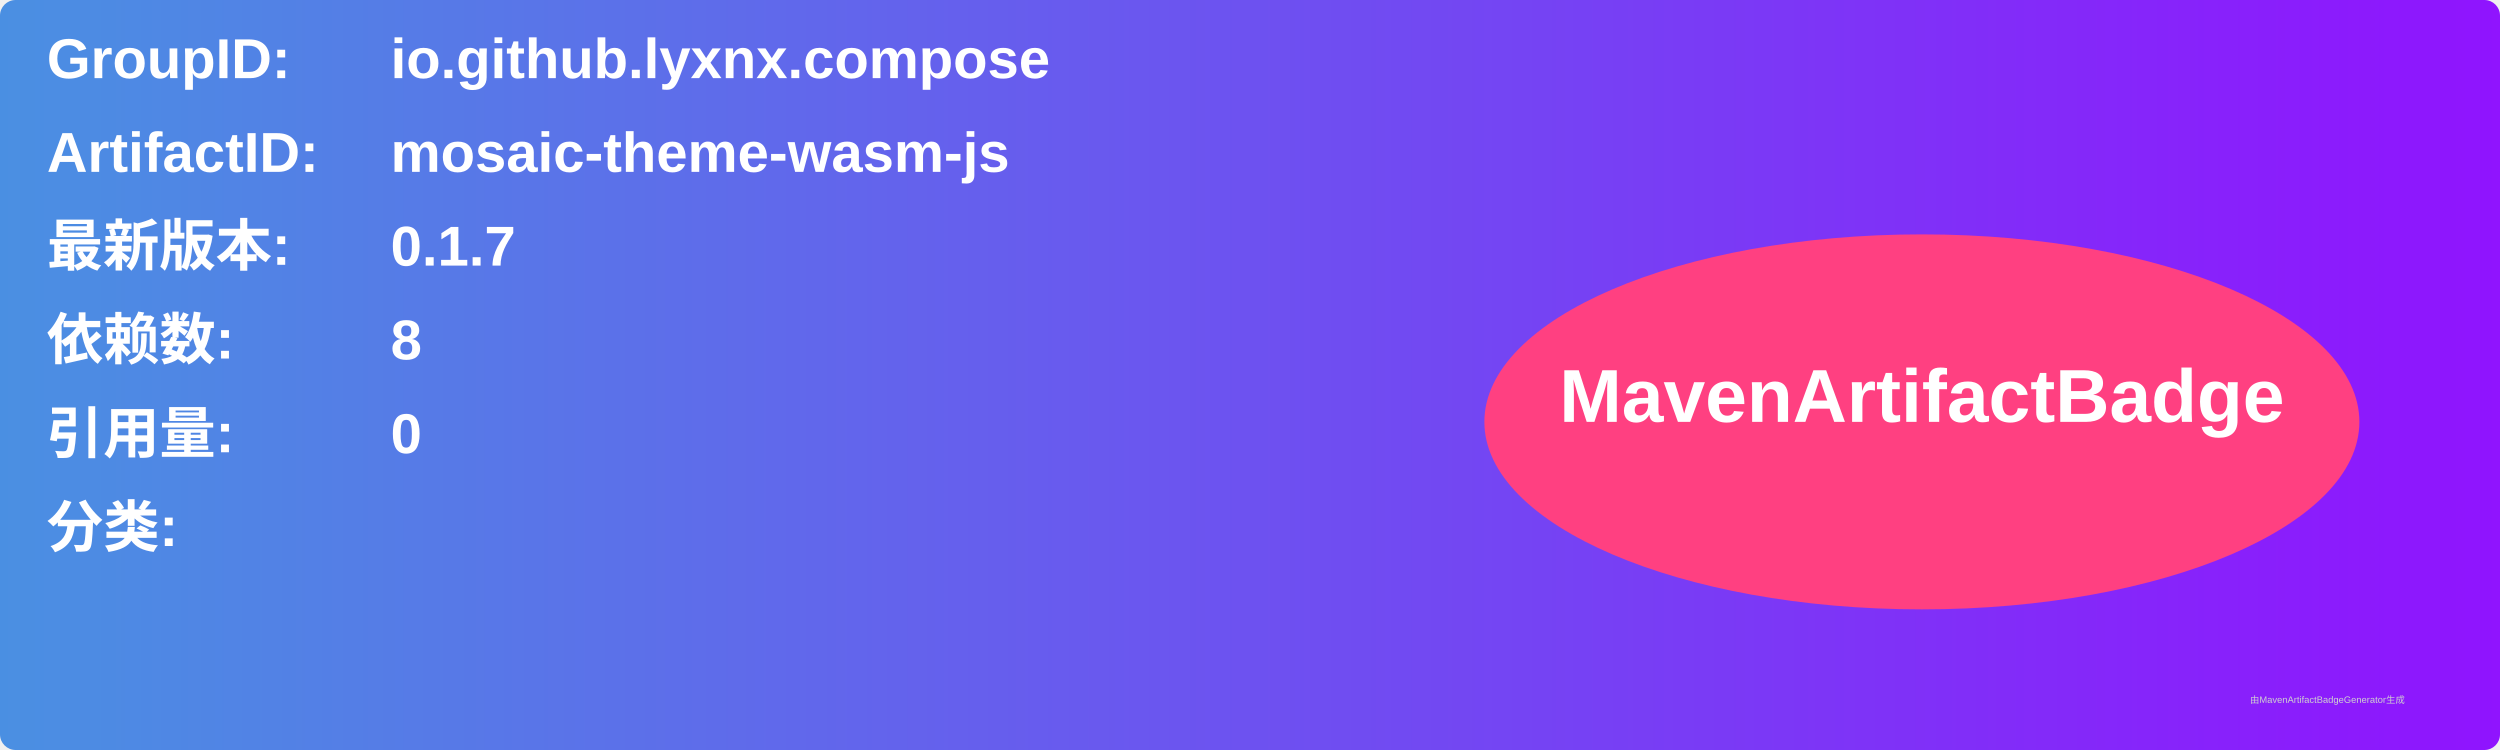
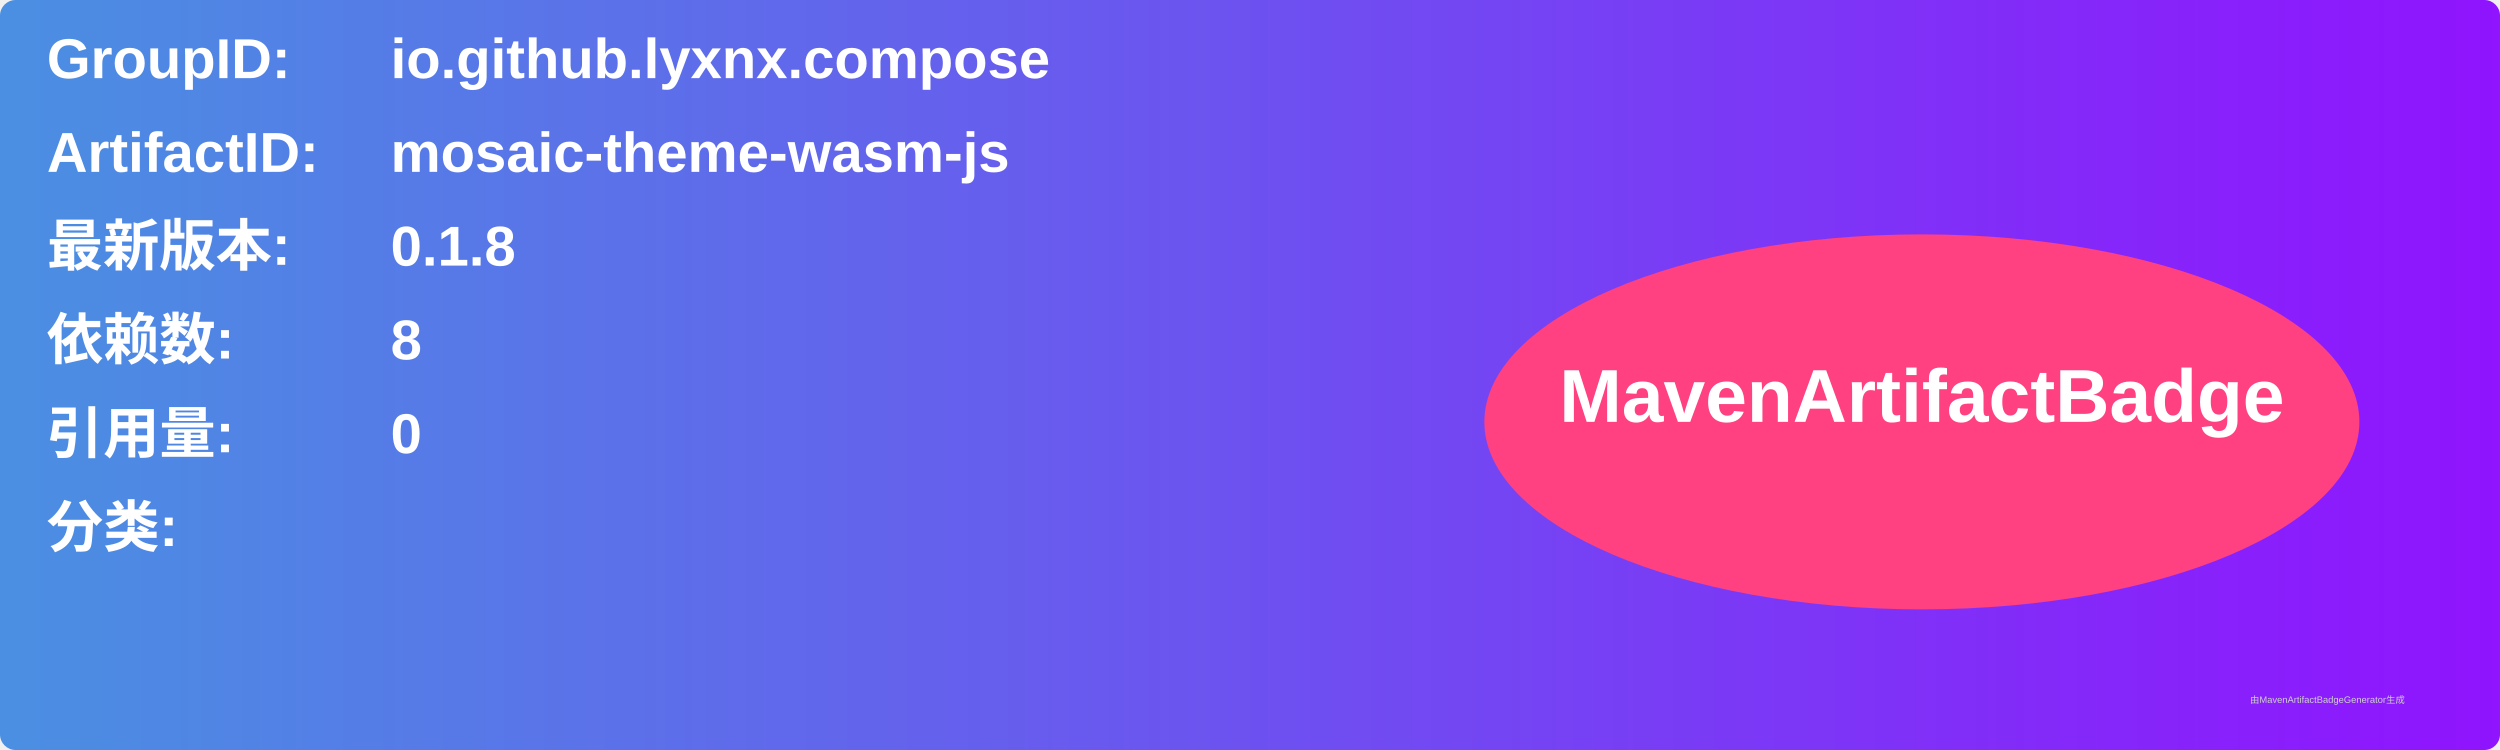
<svg xmlns="http://www.w3.org/2000/svg" width="800" height="240" viewBox="0 0 800 240">
  <linearGradient id="grad" x1="0%" y1="0%" x2="100%" y2="0%">
    <stop offset="0%" stop-color="#4a90e2" />
    <stop offset="100%" stop-color="#9013fe" />
  </linearGradient>
  <rect width="100%" height="100%" rx="5" ry="5" fill="url(#grad)" />
  <g transform="translate(15, 15)">
    <text x="0" y="10" font-family="Arial" font-size="18" fill="white" font-weight="bold" width="260">GroupID:</text>
    <text x="110" y="10" font-family="Arial" font-size="18" fill="white" font-weight="bold" width="460">io.github.lyxnx.compose</text>
    <text x="0" y="40" font-family="Arial" font-size="18" fill="white" font-weight="bold" width="260">ArtifactID:</text>
    <text x="110" y="40" font-family="Arial" font-size="18" fill="white" font-weight="bold" width="460">mosaic-theme-wasm-js</text>
    <text x="0" y="70" font-family="Arial" font-size="18" fill="white" font-weight="bold">最新版本:</text>
    <text x="110" y="70" font-family="Arial" font-size="18" fill="white" font-weight="bold">
-       <tspan font-weight="bold">0.1.7</tspan>
+       <tspan font-weight="bold">0.1.8</tspan>
    </text>
    <text x="0" y="100" font-family="Arial" font-size="18" fill="white" font-weight="bold">依赖数: </text>
    <text x="110" y="100" font-family="Arial" font-size="18" fill="white">
      <tspan font-weight="bold">8</tspan>
    </text>
    <text x="0" y="130" font-family="Arial" font-size="18" fill="white" font-weight="bold">引用量: </text>
    <text x="110" y="130" font-family="Arial" font-size="18" fill="white">
      <tspan font-weight="bold">0</tspan>
    </text>
    <text x="0" y="160" font-family="Arial" font-size="18" fill="white" font-weight="bold">分类:</text>
    <text x="10" y="190" font-family="Arial" font-size="10" fill="white">
      <tspan font-weight="bold" />
    </text>
    <ellipse cx="600" cy="120" rx="140" ry="60" fill="#ff4081" />
    <text x="600" y="120" text-anchor="middle" font-family="Arial" font-size="24" fill="white" font-weight="bold">MavenArtifactBadge</text>
  </g>
  <text x="720" y="225" font-family="Arial" font-size="3" fill="#d0d0d0">由MavenArtifactBadgeGenerator生成</text>
</svg>
